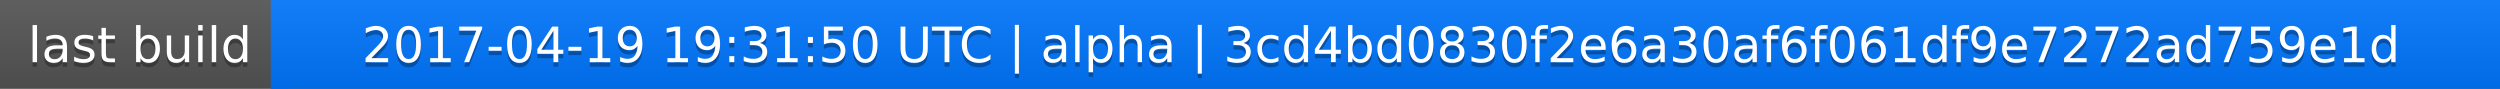
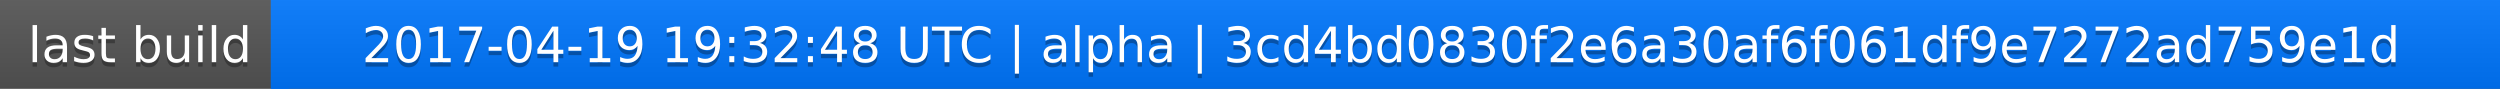
<svg xmlns="http://www.w3.org/2000/svg" width="563" height="20">
  <linearGradient id="a" x2="0" y2="100%">
    <stop offset="0" stop-color="#bbb" stop-opacity=".1" />
    <stop offset="1" stop-opacity=".1" />
  </linearGradient>
  <rect rx="0" width="563" height="20" fill="#555" />
  <rect rx="0" x="61" width="502" height="20" fill="#07f" />
  <path fill="#07f" d="M61 0h4v20h-4z" />
  <rect rx="0" width="563" height="20" fill="url(#a)" />
  <g fill="#fff" text-anchor="middle" font-family="DejaVu Sans,Verdana,Geneva,sans-serif" font-size="11">
    <text x="31.5" y="15" fill="#010101" fill-opacity=".3">last build</text>
    <text x="31.5" y="14">last build</text>
-     <text x="311" y="15" fill="#010101" fill-opacity=".3">2017-04-19 19:31:50 UTC | alpha | 3cd4bd0830f2e6a30af6f061df9e7272ad759e1d</text>
-     <text x="311" y="14">2017-04-19 19:31:50 UTC | alpha | 3cd4bd0830f2e6a30af6f061df9e7272ad759e1d</text>
+     <text x="311" y="15" fill="#010101" fill-opacity=".3">2017-04-19 19:32:48 UTC | alpha | 3cd4bd0830f2e6a30af6f061df9e7272ad759e1d</text>
+     <text x="311" y="14">2017-04-19 19:32:48 UTC | alpha | 3cd4bd0830f2e6a30af6f061df9e7272ad759e1d</text>
  </g>
</svg>
